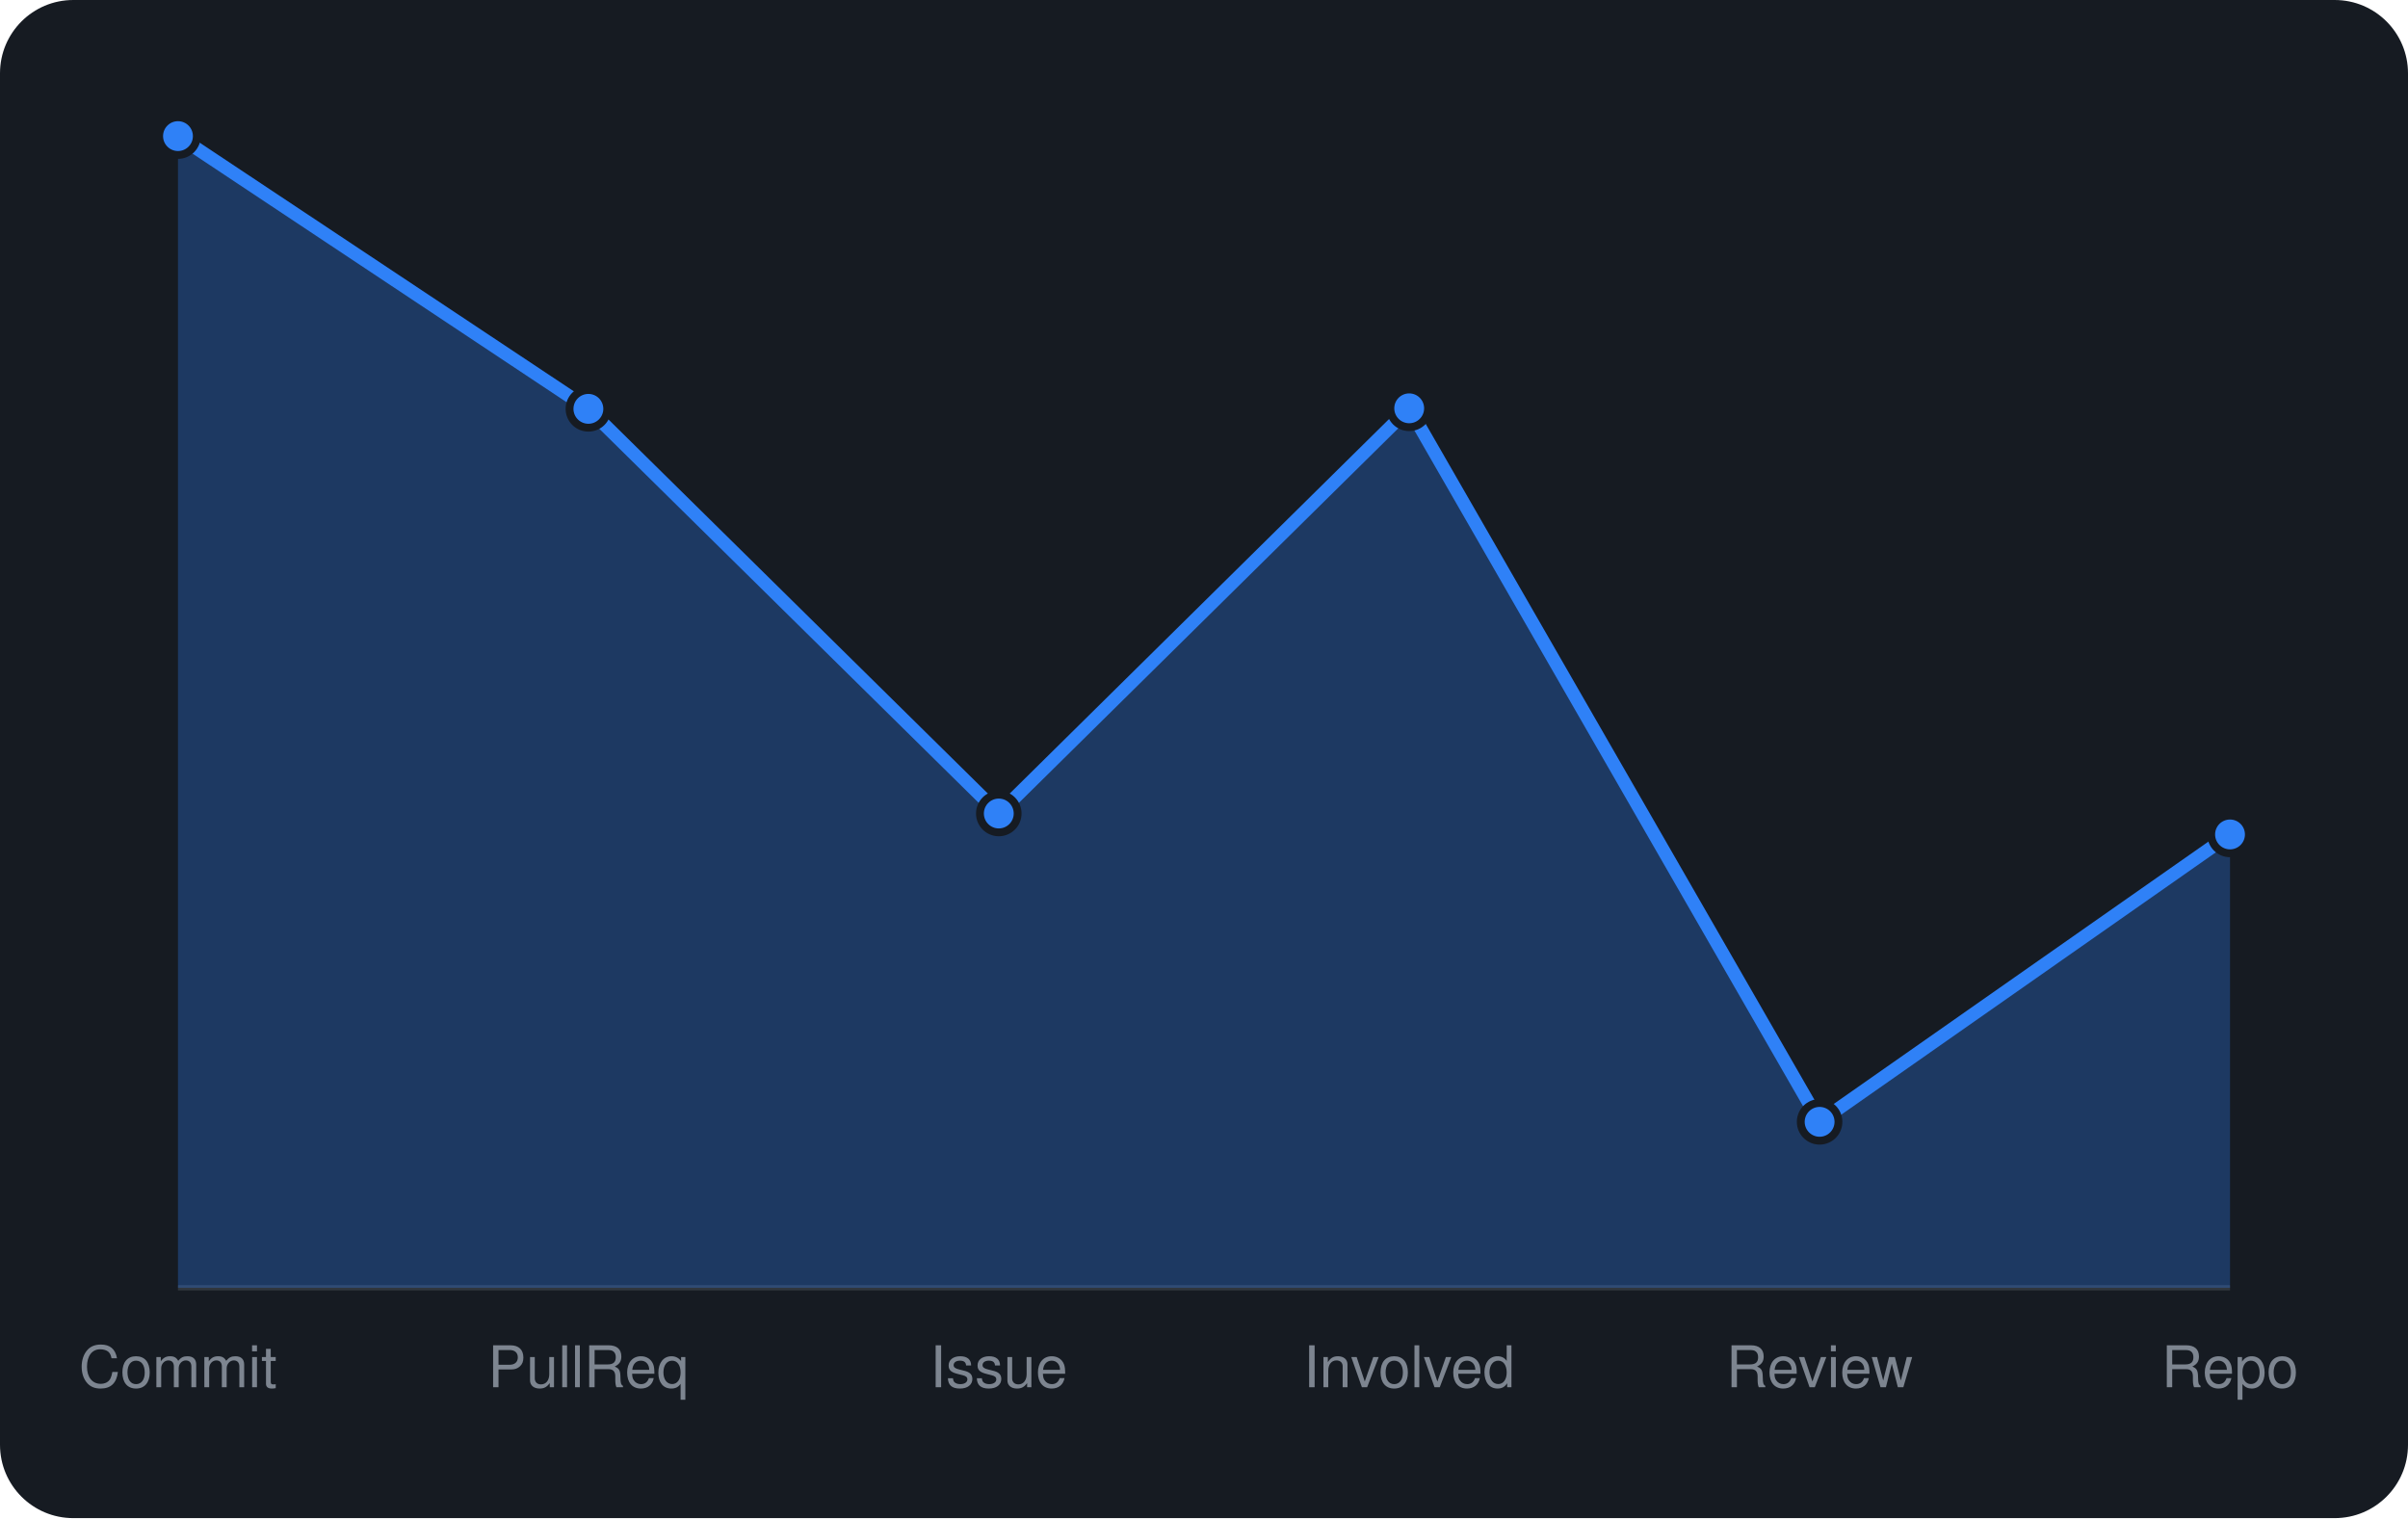
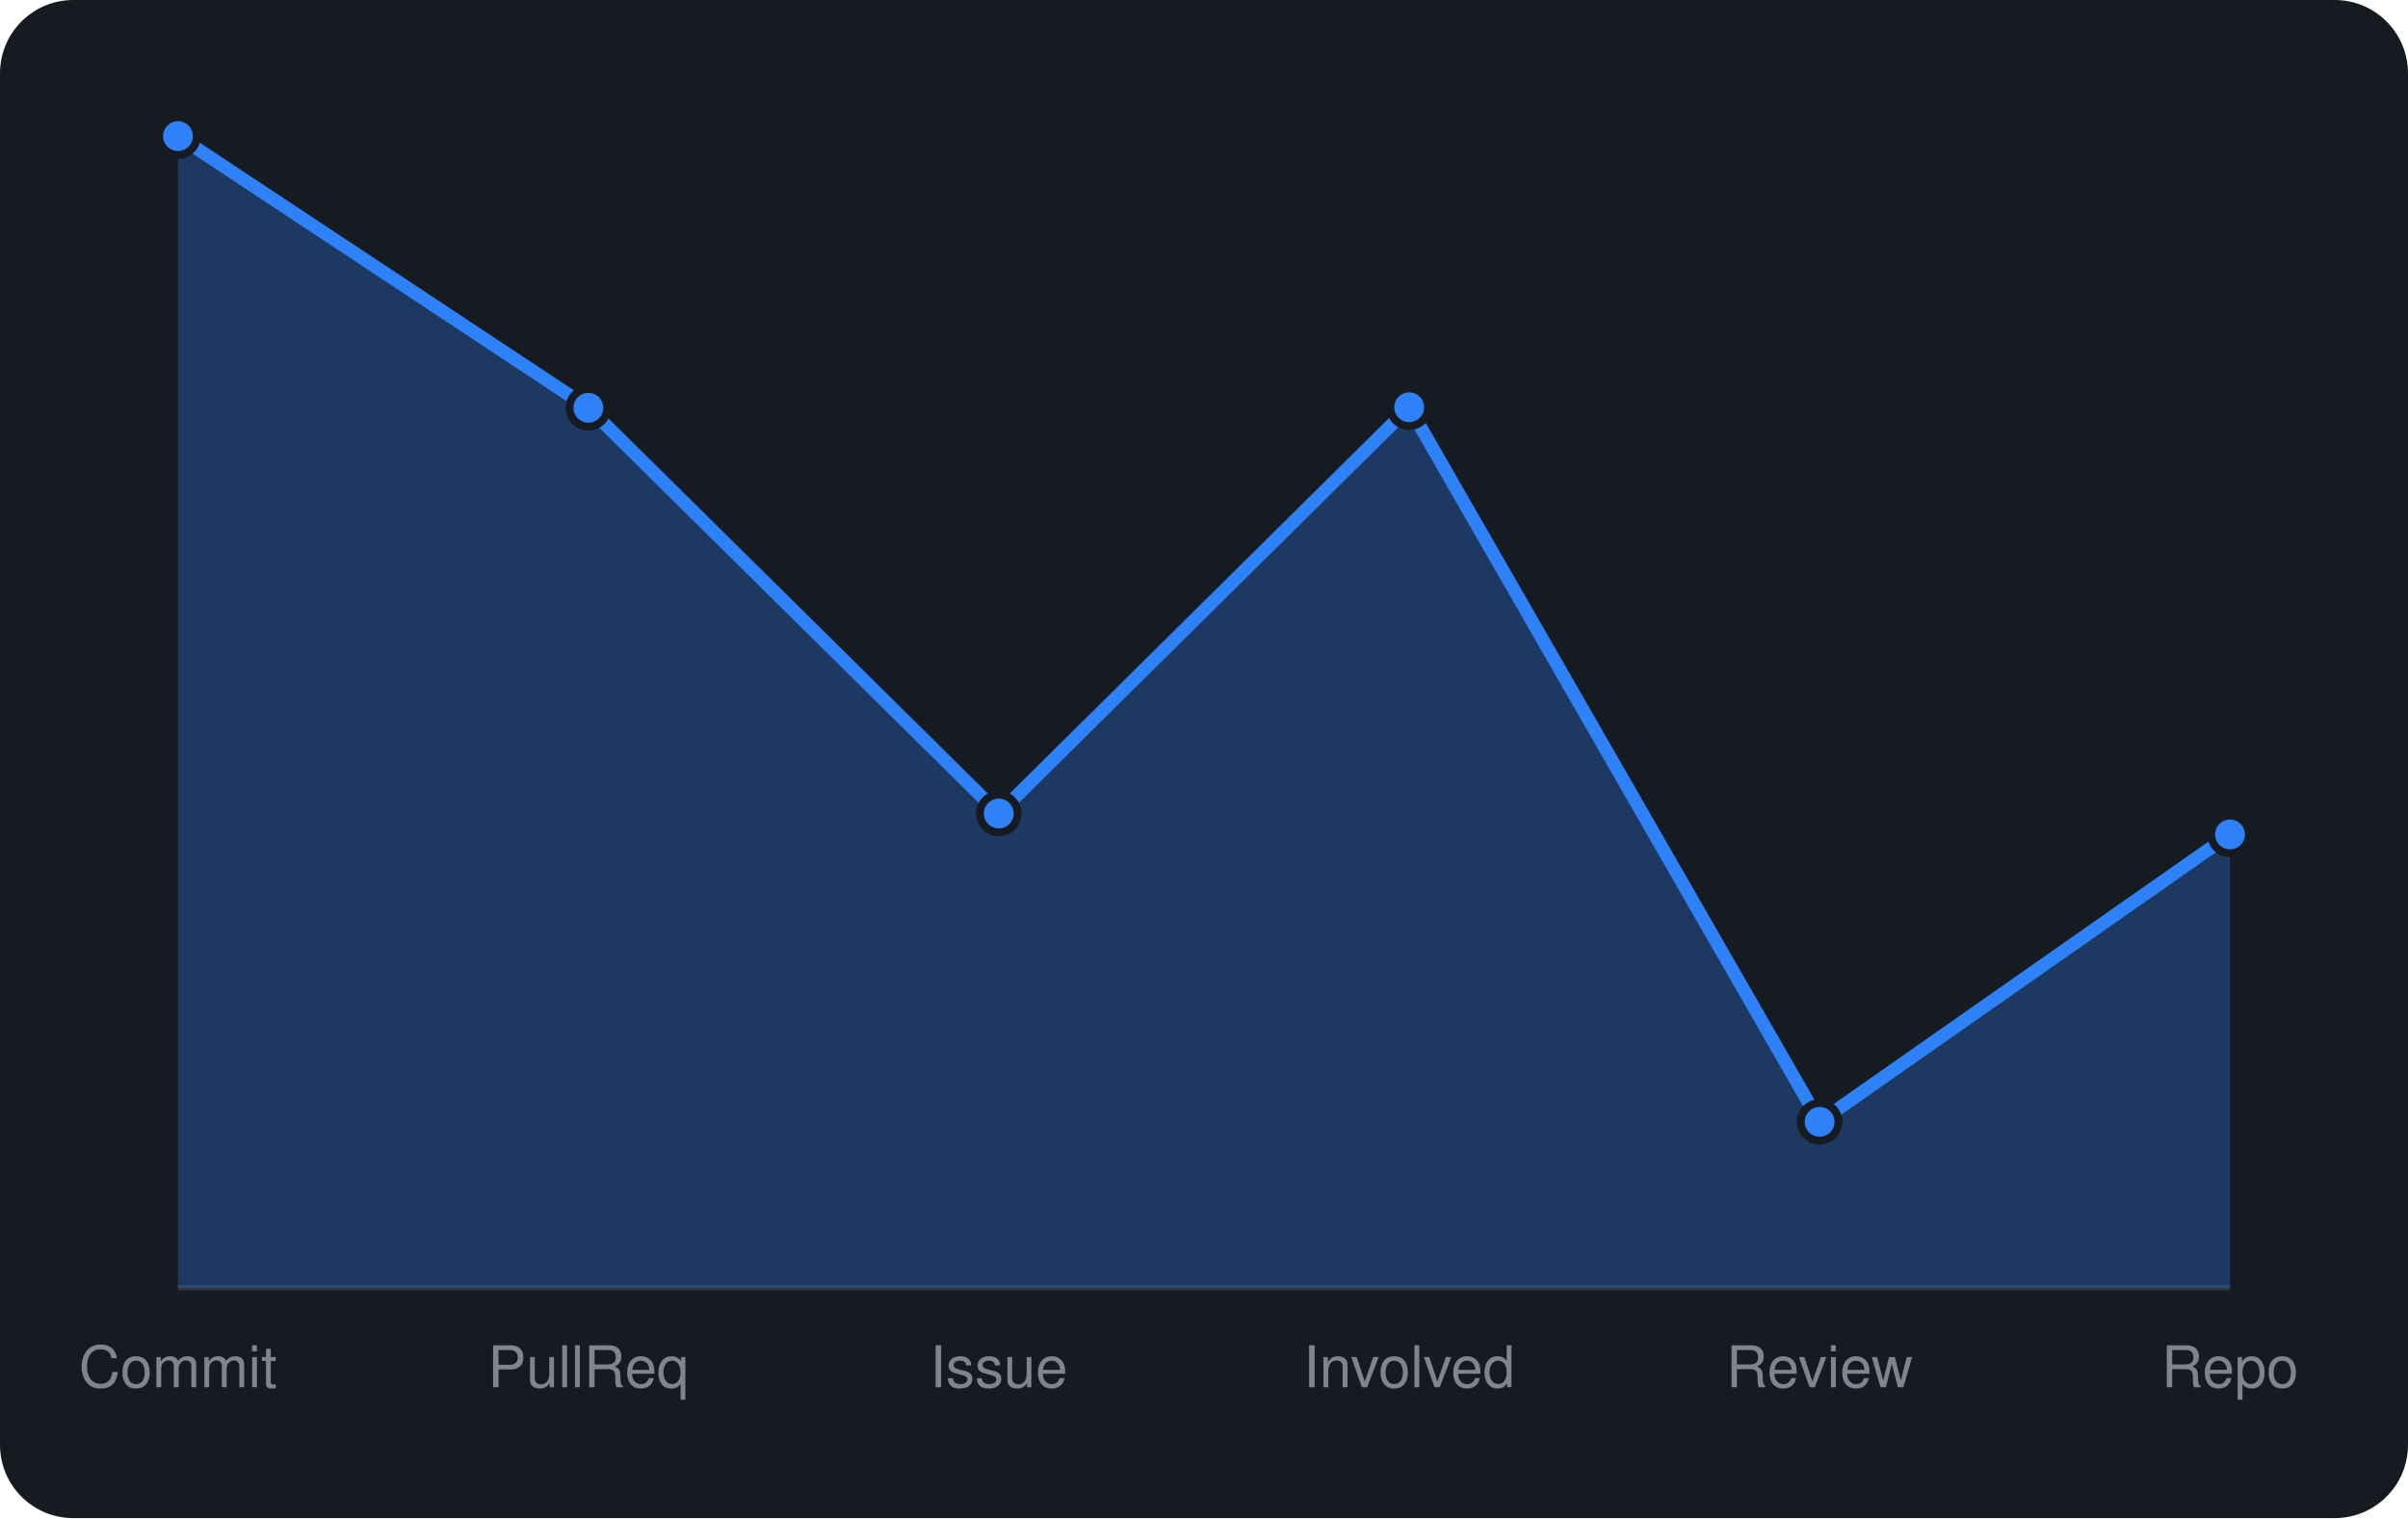
<svg xmlns="http://www.w3.org/2000/svg" viewBox="0 0 460 290" width="460" height="290" font-family="-apple-system,BlinkMacSystemFont,'Segoe UI',Helvetica,Arial,sans-serif">
  <rect width="460" height="290" rx="14" fill="#161b22" />
  <line x1="34" y1="246" x2="426" y2="246" stroke="#30363d" />
-   <path d="M34.0 246 L34.0 26.0L112.4 78.1L190.8 155.4L269.2 78.0L347.6 214.3L426.0 159.4 L426.0 246 Z" fill="rgba(47,129,247,0.3)" />
-   <path d="M34.0 26.0L112.4 78.1L190.8 155.4L269.2 78.0L347.6 214.3L426.0 159.4" fill="none" stroke="#2f81f7" stroke-width="2.5" stroke-linejoin="round" />
+   <path d="M34.0 246 L34.0 26.0L112.4 77.9L190.8 155.4L269.2 77.8L347.6 214.3L426.0 159.4 L426.0 246 Z" fill="rgba(47,129,247,0.3)" />
+   <path d="M34.0 26.0L112.4 77.9L190.8 155.4L269.2 77.8L347.6 214.3L426.0 159.4" fill="none" stroke="#2f81f7" stroke-width="2.5" stroke-linejoin="round" />
  <circle cx="34.0" cy="26.0" r="3.6" fill="#2f81f7" stroke="#161b22" stroke-width="1.5" />
-   <circle cx="112.4" cy="78.1" r="3.6" fill="#2f81f7" stroke="#161b22" stroke-width="1.5" />
+   <circle cx="112.4" cy="77.9" r="3.6" fill="#2f81f7" stroke="#161b22" stroke-width="1.5" />
  <circle cx="190.8" cy="155.4" r="3.6" fill="#2f81f7" stroke="#161b22" stroke-width="1.5" />
-   <circle cx="269.2" cy="78.0" r="3.6" fill="#2f81f7" stroke="#161b22" stroke-width="1.5" />
+   <circle cx="269.2" cy="77.8" r="3.6" fill="#2f81f7" stroke="#161b22" stroke-width="1.5" />
  <circle cx="347.6" cy="214.3" r="3.6" fill="#2f81f7" stroke="#161b22" stroke-width="1.5" />
  <circle cx="426.0" cy="159.4" r="3.6" fill="#2f81f7" stroke="#161b22" stroke-width="1.5" />
  <text x="34.0" y="265" text-anchor="middle" font-size="11" fill="#7d8590">Commit</text>
  <text x="112.4" y="265" text-anchor="middle" font-size="11" fill="#7d8590">PullReq</text>
  <text x="190.8" y="265" text-anchor="middle" font-size="11" fill="#7d8590">Issue</text>
  <text x="269.2" y="265" text-anchor="middle" font-size="11" fill="#7d8590">Involved</text>
  <text x="347.6" y="265" text-anchor="middle" font-size="11" fill="#7d8590">Review</text>
  <text x="426.0" y="265" text-anchor="middle" font-size="11" fill="#7d8590">Repo</text>
</svg>
